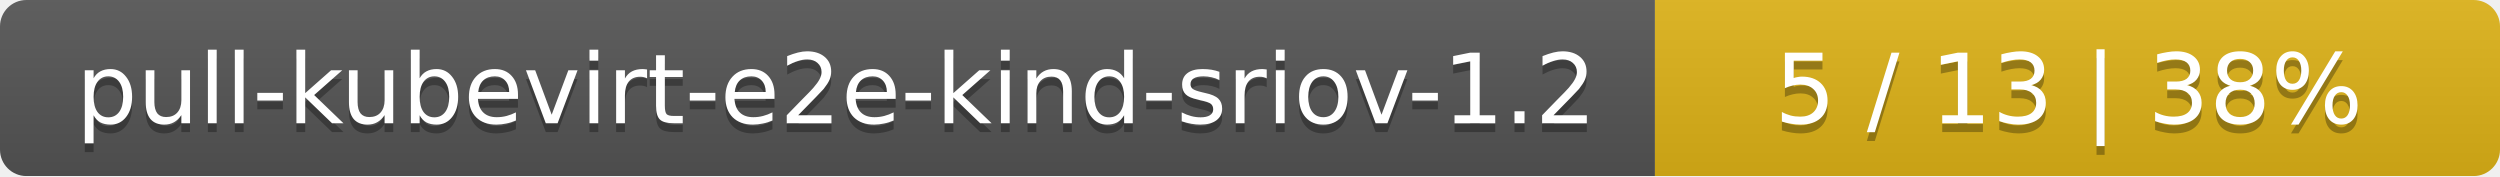
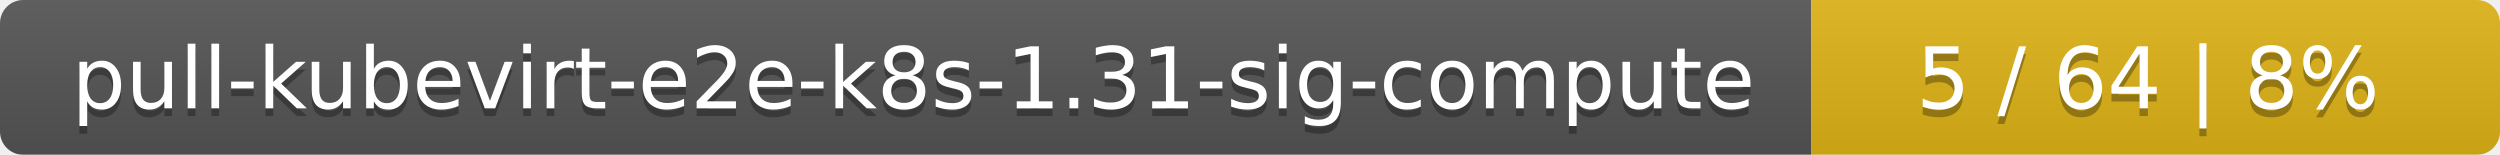
- <svg xmlns="http://www.w3.org/2000/svg" width="284" height="20">
+ <svg xmlns="http://www.w3.org/2000/svg" width="323" height="20">
  <linearGradient id="smooth" x2="0" y2="100%">
    <stop offset="0" stop-color="#bbb" stop-opacity=".1" />
    <stop offset="1" stop-opacity=".1" />
  </linearGradient>
  <mask id="round">
-     <rect width="284" height="20" rx="3" fill="#fff" />
+     <rect width="323" height="20" rx="3" fill="#fff" />
  </mask>
  <g mask="url(#round)">
-     <rect width="188" height="20" fill="#555" />
-     <rect x="188" width="96" height="20" fill="#dfb317" />
-     <rect width="284" height="20" fill="url(#smooth)" />
+     <rect width="234" height="20" fill="#555" />
+     <rect x="234" width="89" height="20" fill="#dfb317" />
+     <rect width="323" height="20" fill="url(#smooth)" />
  </g>
  <g fill="#fff" text-anchor="middle" font-family="DejaVu Sans,Verdana,Geneva,sans-serif" font-size="11">
-     <text x="95" y="15" fill="#010101" fill-opacity=".3">pull-kubevirt-e2e-kind-sriov-1.2</text>
-     <text x="95" y="14">pull-kubevirt-e2e-kind-sriov-1.2</text>
-     <text x="235" y="15" fill="#010101" fill-opacity=".3">5 / 13    |    38%</text>
-     <text x="235" y="14">5 / 13    |    38%</text>
+     <text x="118" y="15" fill="#010101" fill-opacity=".3">pull-kubevirt-e2e-k8s-1.31-sig-compute</text>
+     <text x="118" y="14">pull-kubevirt-e2e-k8s-1.31-sig-compute</text>
+     <text x="277.5" y="15" fill="#010101" fill-opacity=".3">5 / 64    |    8%</text>
+     <text x="277.5" y="14">5 / 64    |    8%</text>
  </g>
</svg>
